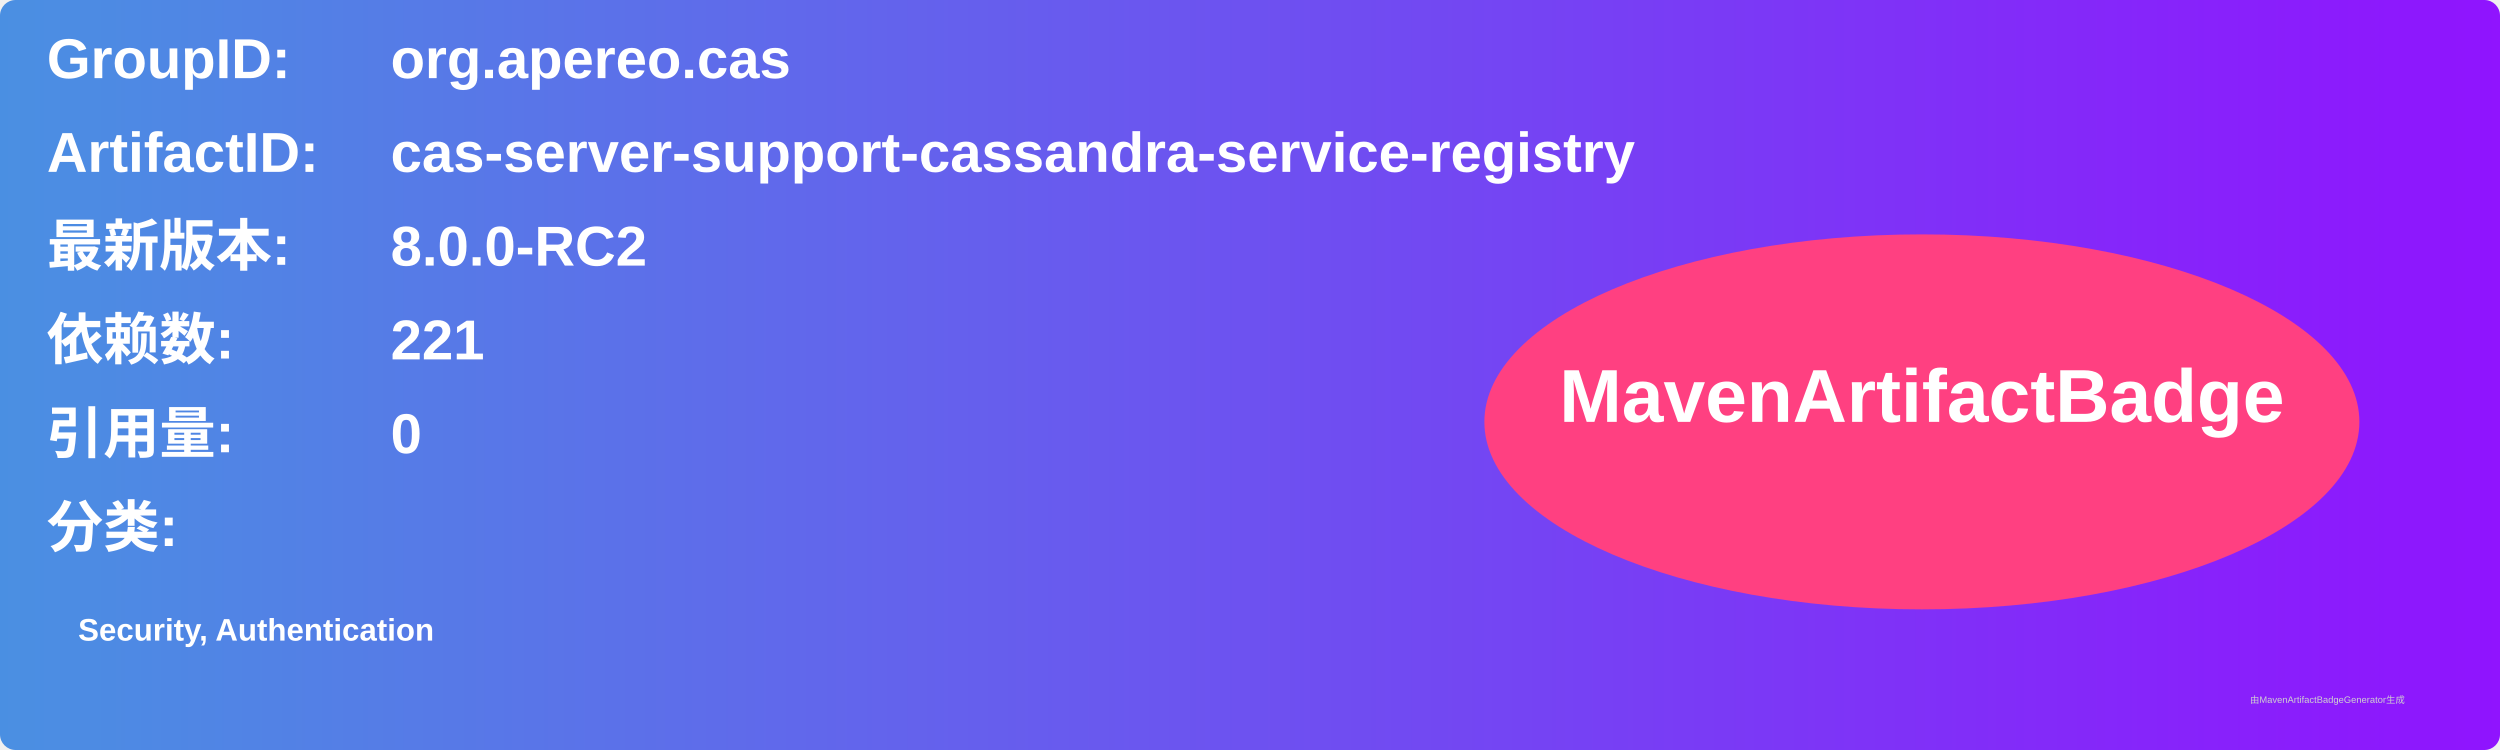
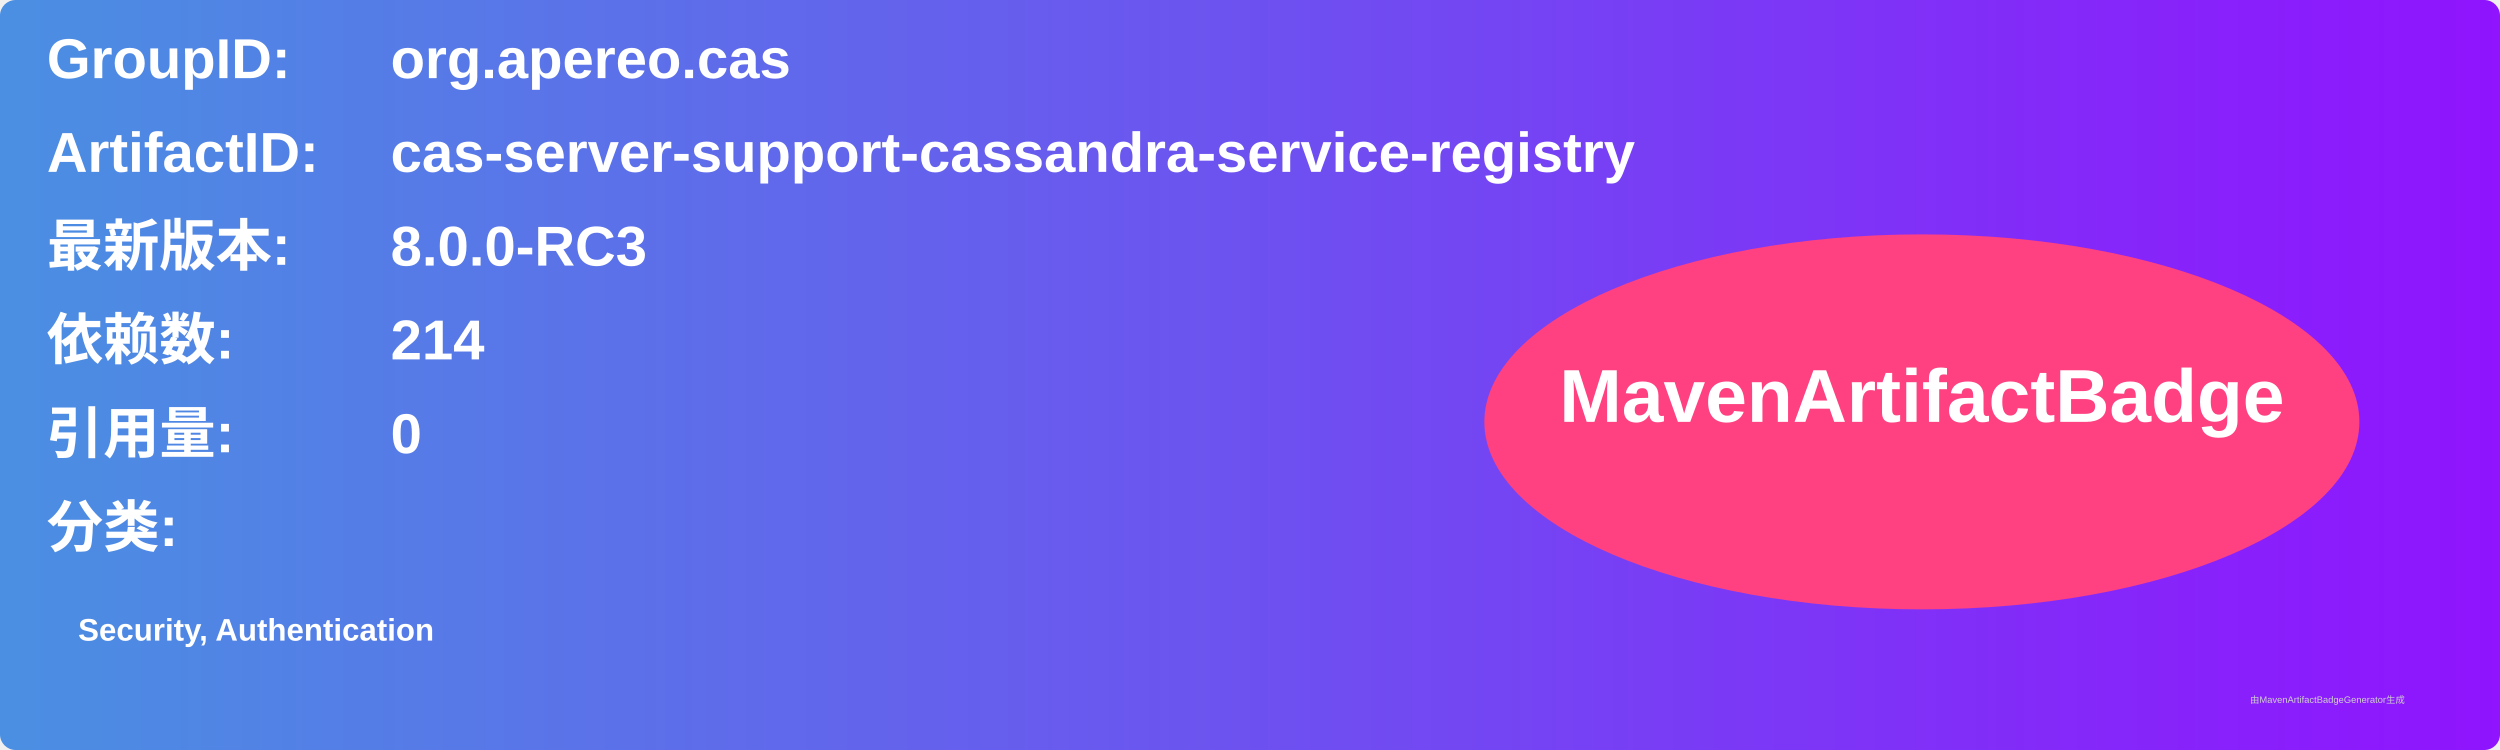
<svg xmlns="http://www.w3.org/2000/svg" width="800" height="240" viewBox="0 0 800 240">
  <linearGradient id="grad" x1="0%" y1="0%" x2="100%" y2="0%">
    <stop offset="0%" stop-color="#4a90e2" />
    <stop offset="100%" stop-color="#9013fe" />
  </linearGradient>
  <rect width="100%" height="100%" rx="5" ry="5" fill="url(#grad)" />
  <g transform="translate(15, 15)">
    <text x="0" y="10" font-family="Arial" font-size="18" fill="white" font-weight="bold" width="260">GroupID:</text>
    <text x="110" y="10" font-family="Arial" font-size="18" fill="white" font-weight="bold" width="460">org.apereo.cas</text>
    <text x="0" y="40" font-family="Arial" font-size="18" fill="white" font-weight="bold" width="260">ArtifactID:</text>
    <text x="110" y="40" font-family="Arial" font-size="18" fill="white" font-weight="bold" width="460">cas-server-support-cassandra-service-registry</text>
    <text x="0" y="70" font-family="Arial" font-size="18" fill="white" font-weight="bold">最新版本:</text>
    <text x="110" y="70" font-family="Arial" font-size="18" fill="white" font-weight="bold">
-       <tspan font-weight="bold">8.0.0-RC2</tspan>
+       <tspan font-weight="bold">8.0.0-RC3</tspan>
    </text>
    <text x="0" y="100" font-family="Arial" font-size="18" fill="white" font-weight="bold">依赖数: </text>
    <text x="110" y="100" font-family="Arial" font-size="18" fill="white">
-       <tspan font-weight="bold">221</tspan>
+       <tspan font-weight="bold">214</tspan>
    </text>
    <text x="0" y="130" font-family="Arial" font-size="18" fill="white" font-weight="bold">引用量: </text>
    <text x="110" y="130" font-family="Arial" font-size="18" fill="white">
      <tspan font-weight="bold">0</tspan>
    </text>
    <text x="0" y="160" font-family="Arial" font-size="18" fill="white" font-weight="bold">分类:</text>
    <text x="10" y="190" font-family="Arial" font-size="10" fill="white">
      <tspan font-weight="bold">Security, Authentication</tspan>
    </text>
    <ellipse cx="600" cy="120" rx="140" ry="60" fill="#ff4081" />
    <text x="600" y="120" text-anchor="middle" font-family="Arial" font-size="24" fill="white" font-weight="bold">MavenArtifactBadge</text>
  </g>
  <text x="720" y="225" font-family="Arial" font-size="3" fill="#d0d0d0">由MavenArtifactBadgeGenerator生成</text>
</svg>
